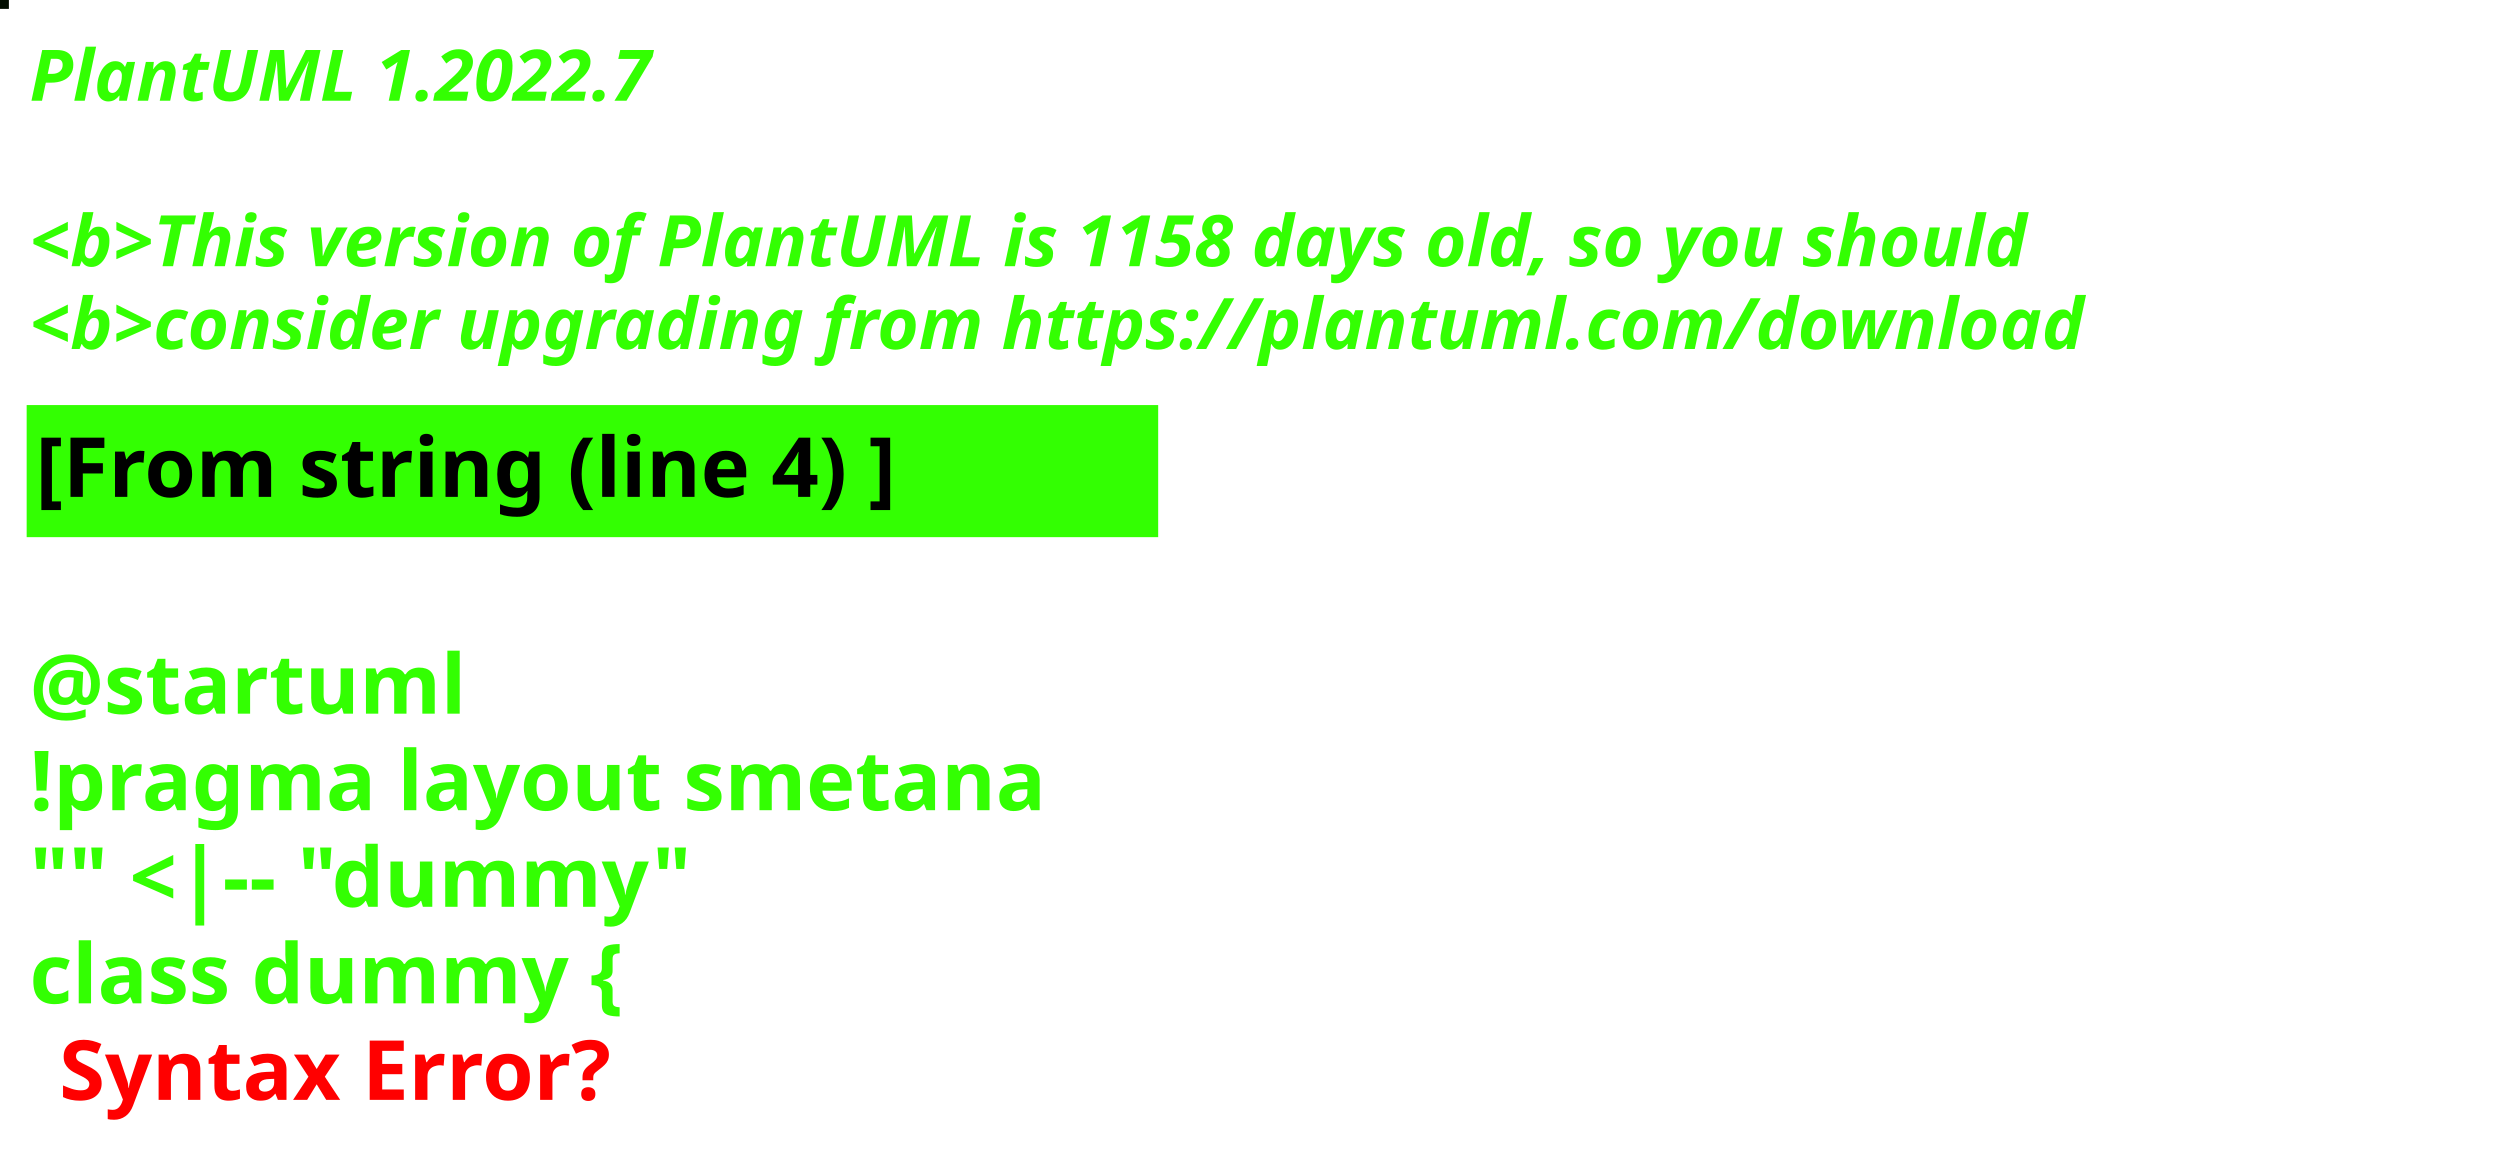
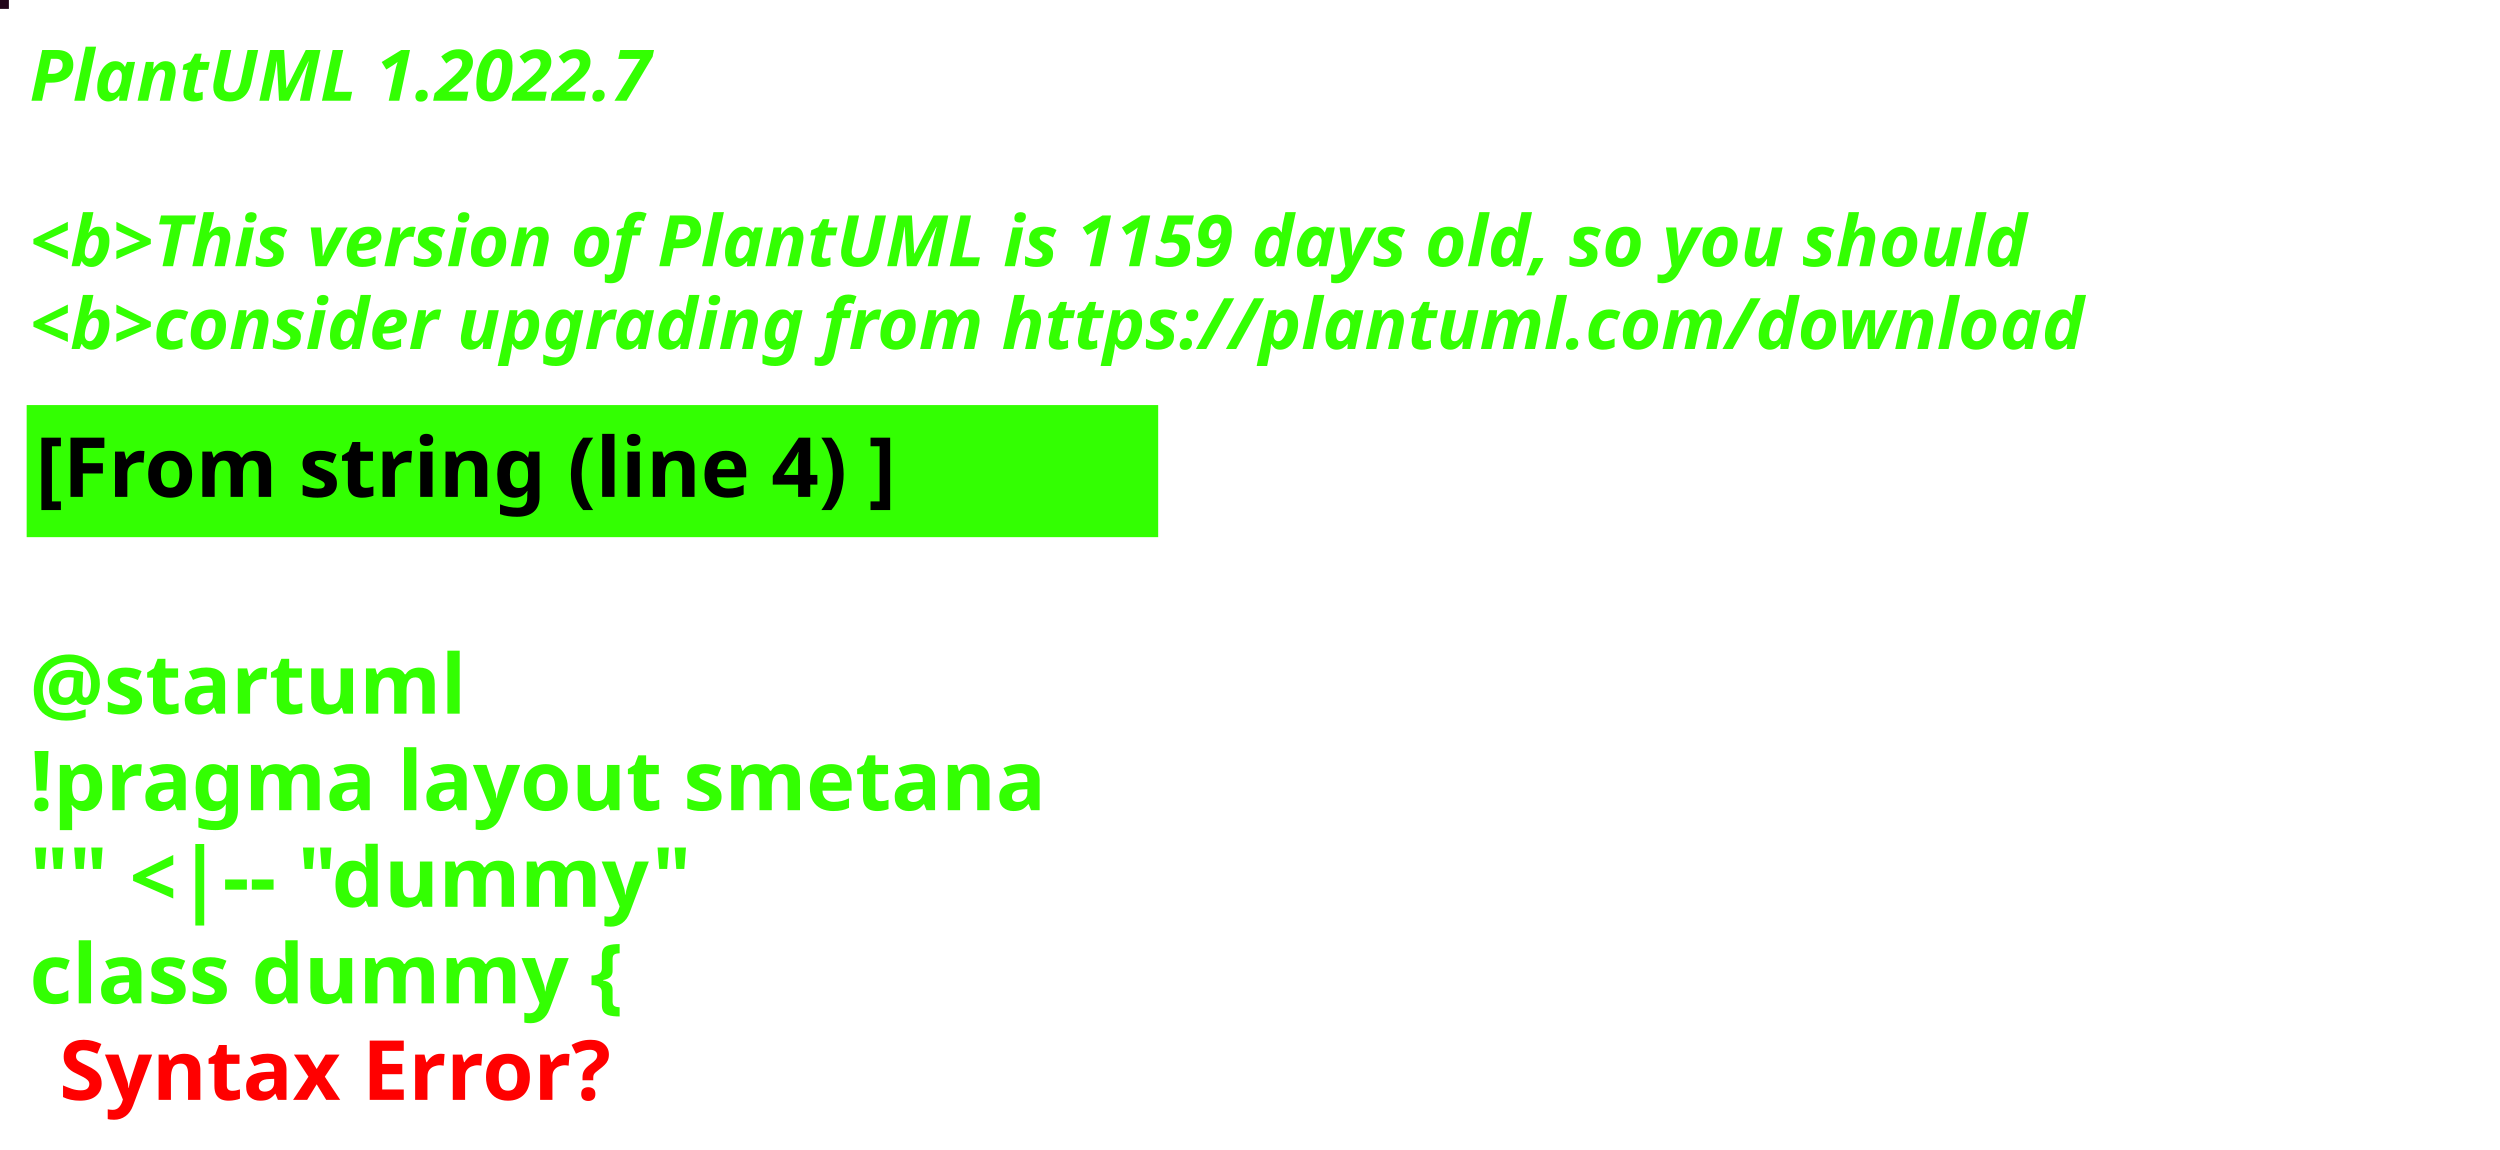
<svg xmlns="http://www.w3.org/2000/svg" contentStyleType="text/css" height="194px" preserveAspectRatio="none" style="width:422px;height:194px;background:#000000;" version="1.1" viewBox="0 0 422 194" width="422px" zoomAndPan="magnify">
  <defs />
  <g>
-     <rect fill="#020E00" height="1" style="stroke:#020E00;stroke-width:1.0;" width="1" x="0" y="0" />
+     <rect fill="#22051A" height="1" style="stroke:#22051A;stroke-width:1.0;" width="1" x="0" y="0" />
    <text fill="#33FF02" font-family="sans-serif" font-size="12" font-style="italic" font-weight="bold" lengthAdjust="spacing" textLength="127" x="5" y="17">PlantUML 1.2022.7</text>
    <text fill="#33FF02" font-family="sans-serif" font-size="12" font-style="italic" font-weight="bold" lengthAdjust="spacing" textLength="4" x="5" y="30.969"> </text>
-     <text fill="#33FF02" font-family="sans-serif" font-size="12" font-style="italic" font-weight="bold" lengthAdjust="spacing" textLength="407" x="5" y="44.938">&lt;b&gt;This version of PlantUML is 1158 days old, so you should</text>
+     <text fill="#33FF02" font-family="sans-serif" font-size="12" font-style="italic" font-weight="bold" lengthAdjust="spacing" textLength="407" x="5" y="44.938">&lt;b&gt;This version of PlantUML is 1159 days old, so you should</text>
    <text fill="#33FF02" font-family="sans-serif" font-size="12" font-style="italic" font-weight="bold" lengthAdjust="spacing" textLength="408" x="5" y="58.906">&lt;b&gt;consider upgrading from https://plantuml.com/download</text>
    <rect fill="#33FF02" height="21.297" style="stroke:#33FF02;stroke-width:1.0;" width="190" x="5" y="68.875" />
    <text fill="#000000" font-family="sans-serif" font-size="14" font-weight="bold" lengthAdjust="spacing" textLength="168" x="6" y="83.875">[From string (line 4) ]</text>
    <text fill="#33FF02" font-family="sans-serif" font-size="14" font-weight="bold" lengthAdjust="spacing" textLength="5" x="5" y="104.172"> </text>
    <text fill="#33FF02" font-family="sans-serif" font-size="14" font-weight="bold" lengthAdjust="spacing" textLength="79" x="5" y="120.469">@startuml</text>
    <text fill="#33FF02" font-family="sans-serif" font-size="14" font-weight="bold" lengthAdjust="spacing" textLength="190" x="5" y="136.766">!pragma layout smetana</text>
    <text fill="#33FF02" font-family="sans-serif" font-size="14" font-weight="bold" lengthAdjust="spacing" textLength="124" x="5" y="153.062">"" &lt;|-- "dummy"</text>
    <text fill="#33FF02" font-family="sans-serif" font-size="14" font-weight="bold" lengthAdjust="spacing" text-decoration="wavy underline" textLength="117" x="5" y="169.359">class dummy {</text>
    <text fill="#FF0000" font-family="sans-serif" font-size="14" font-weight="bold" lengthAdjust="spacing" textLength="106" x="10" y="185.656">Syntax Error?</text>
  </g>
</svg>
